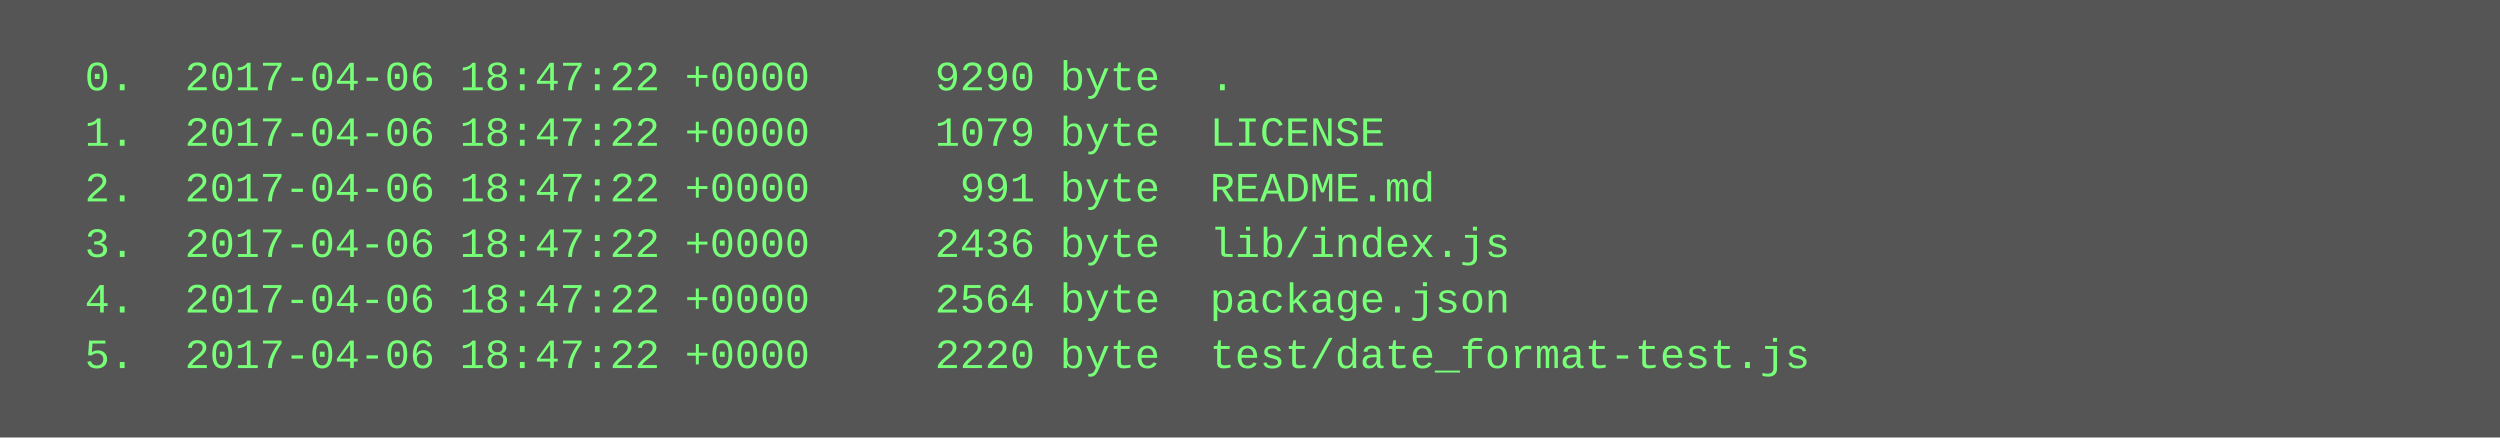
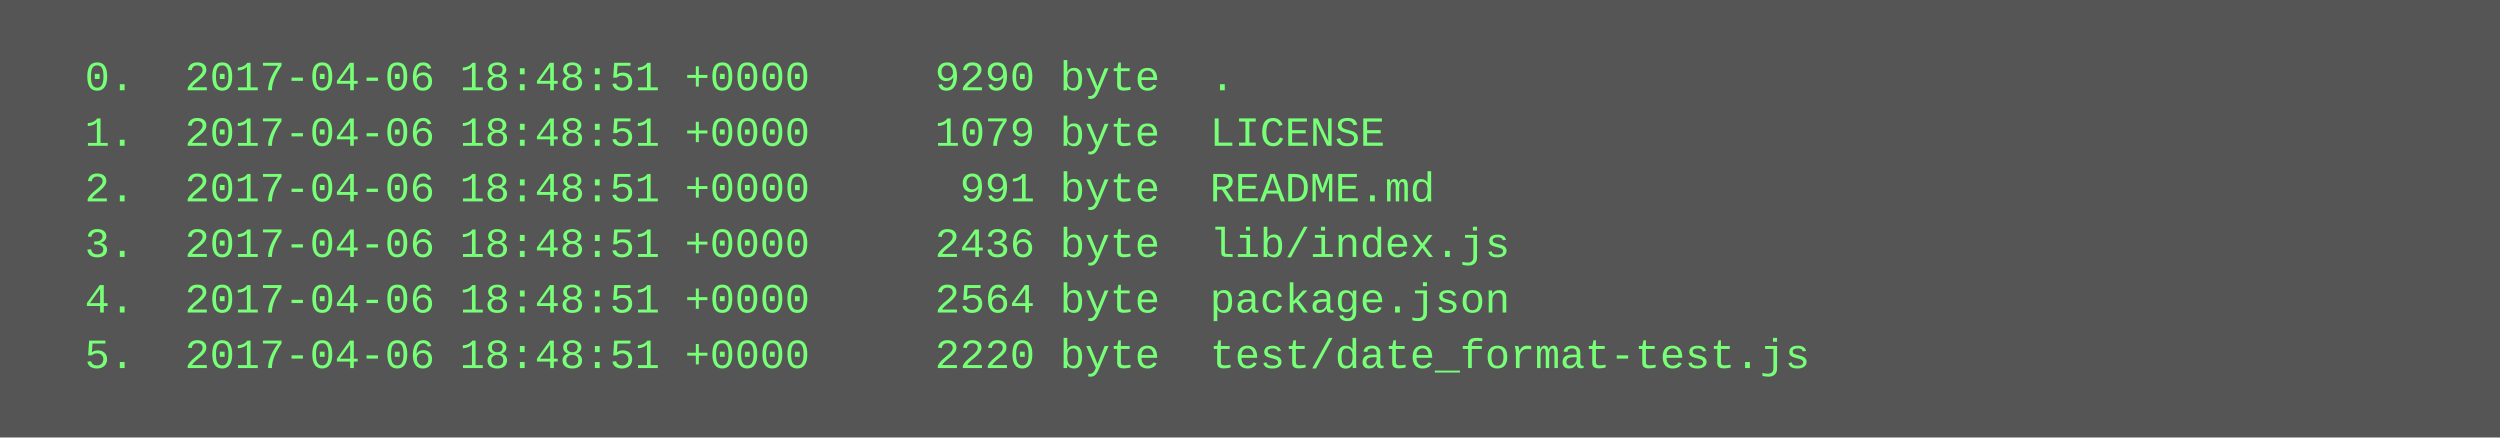
<svg xmlns="http://www.w3.org/2000/svg" height="126" width="720">
  <rect height="126" fill="#555" width="720" />
  <text fill="#7f7" font-family="Courier New" font-size="12" xml:space="preserve">
-     <tspan x="10" y="26">  0.  2017-04-06 18:47:22 +0000     9290 byte  .</tspan>
-     <tspan x="10" y="42">  1.  2017-04-06 18:47:22 +0000     1079 byte  LICENSE</tspan>
-     <tspan x="10" y="58">  2.  2017-04-06 18:47:22 +0000      991 byte  README.md</tspan>
-     <tspan x="10" y="74">  3.  2017-04-06 18:47:22 +0000     2436 byte  lib/index.js</tspan>
-     <tspan x="10" y="90">  4.  2017-04-06 18:47:22 +0000     2564 byte  package.json</tspan>
-     <tspan x="10" y="106">  5.  2017-04-06 18:47:22 +0000     2220 byte  test/date_format-test.js</tspan>
+     <tspan x="10" y="26">  0.  2017-04-06 18:48:51 +0000     9290 byte  .</tspan>
+     <tspan x="10" y="42">  1.  2017-04-06 18:48:51 +0000     1079 byte  LICENSE</tspan>
+     <tspan x="10" y="58">  2.  2017-04-06 18:48:51 +0000      991 byte  README.md</tspan>
+     <tspan x="10" y="74">  3.  2017-04-06 18:48:51 +0000     2436 byte  lib/index.js</tspan>
+     <tspan x="10" y="90">  4.  2017-04-06 18:48:51 +0000     2564 byte  package.json</tspan>
+     <tspan x="10" y="106">  5.  2017-04-06 18:48:51 +0000     2220 byte  test/date_format-test.js</tspan>
  </text>
</svg>
